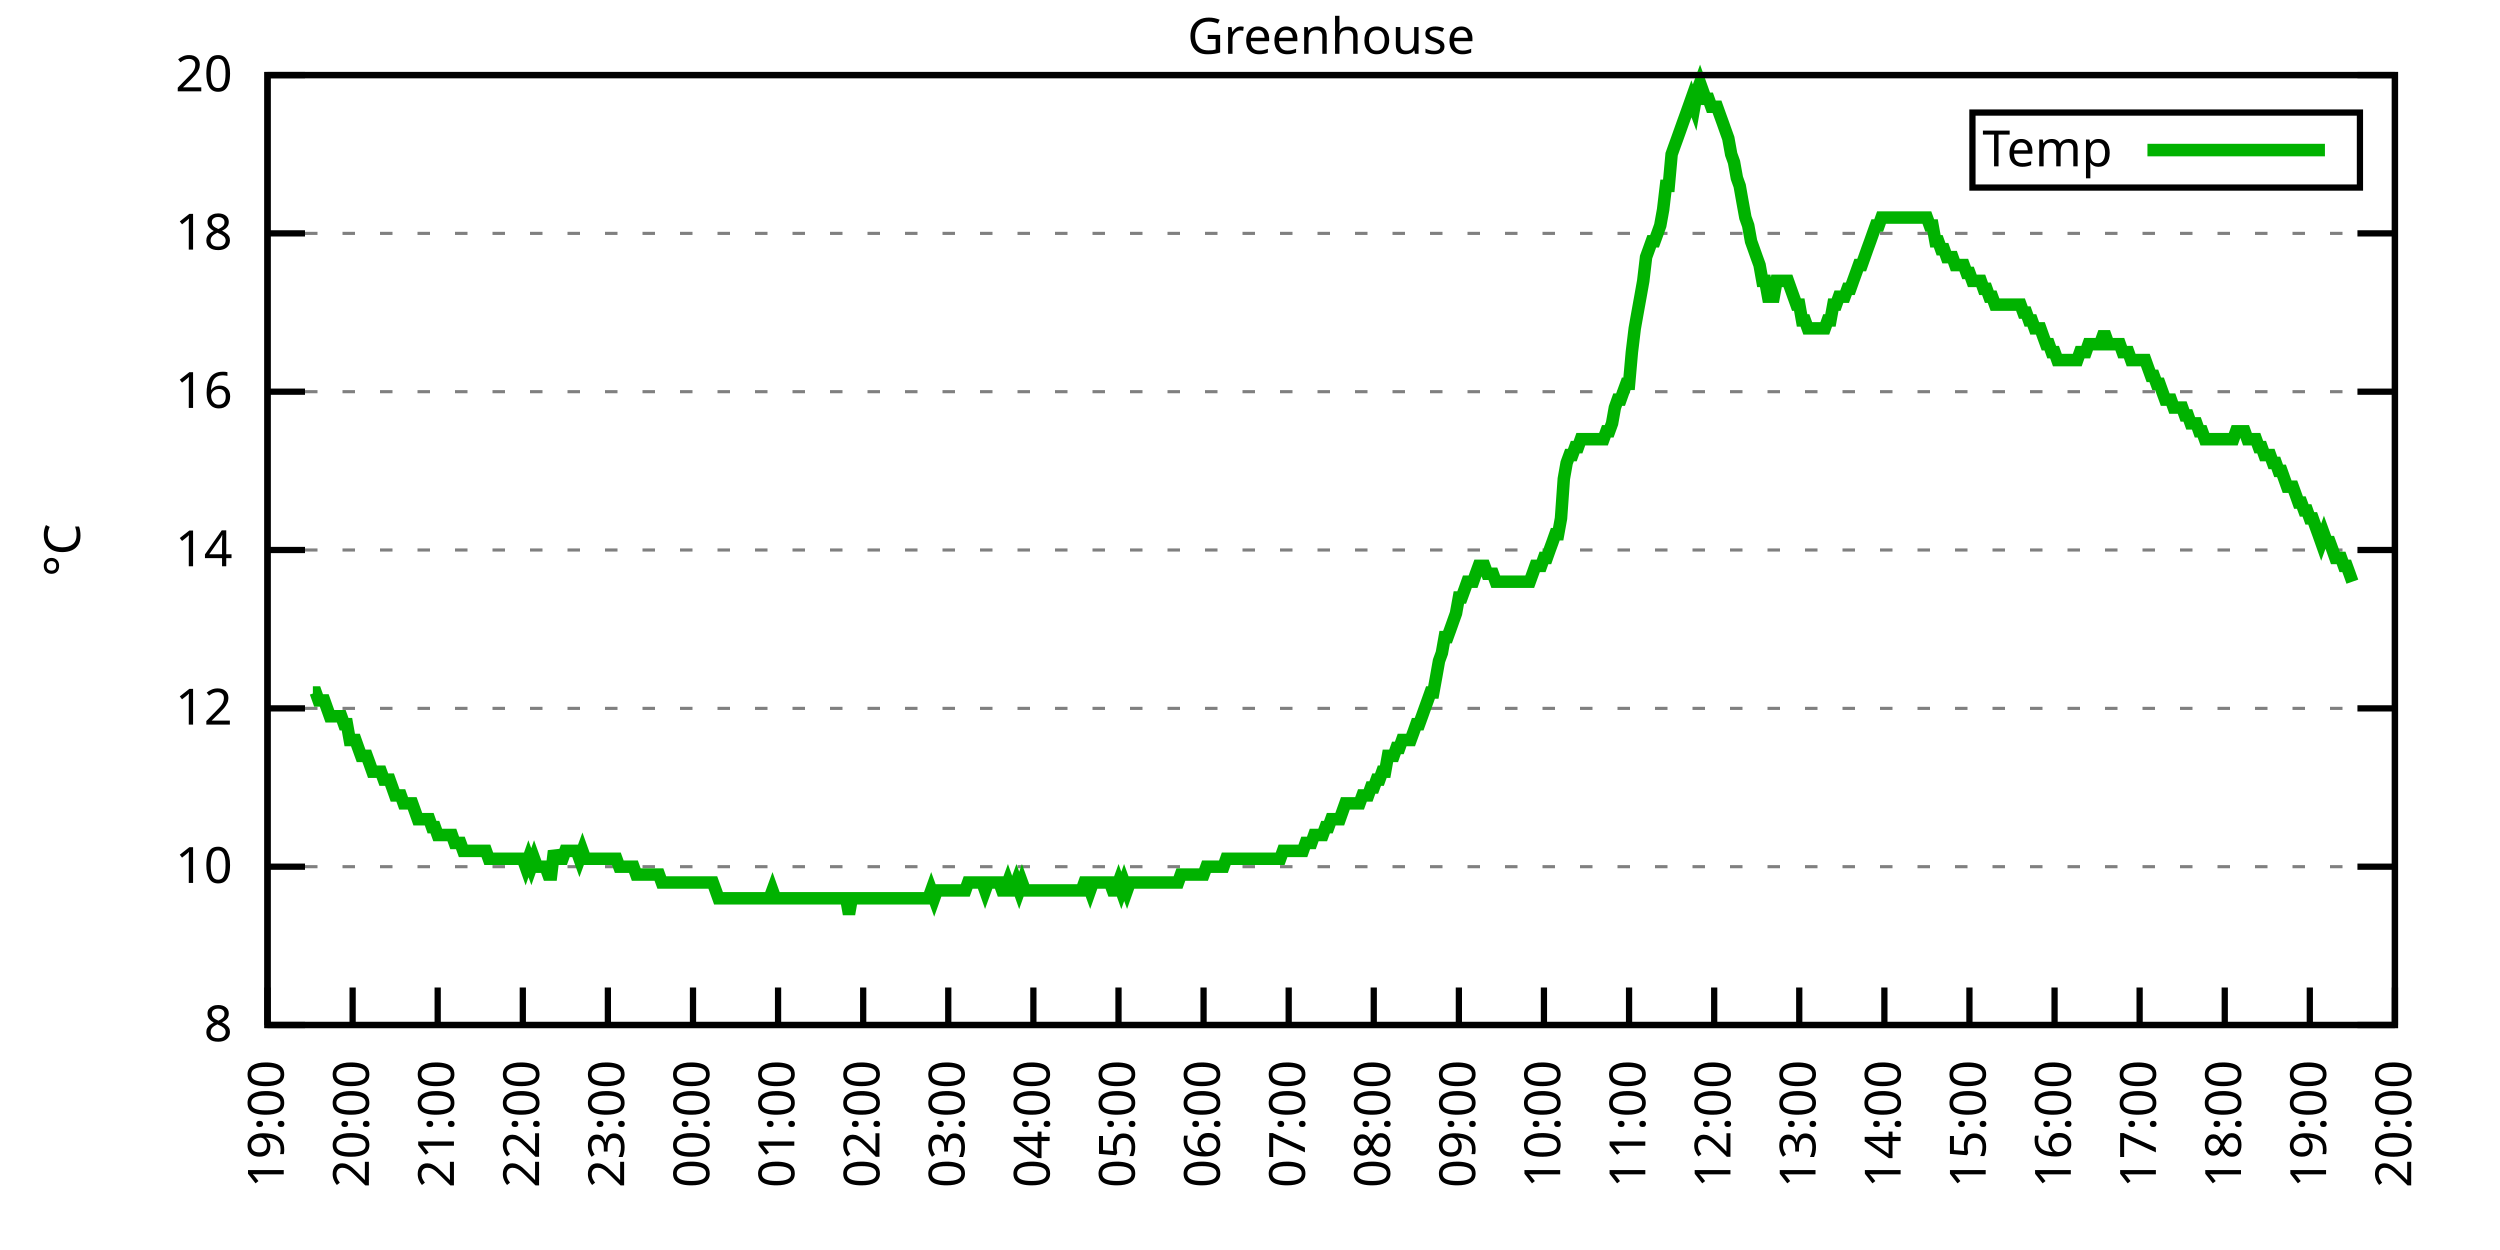
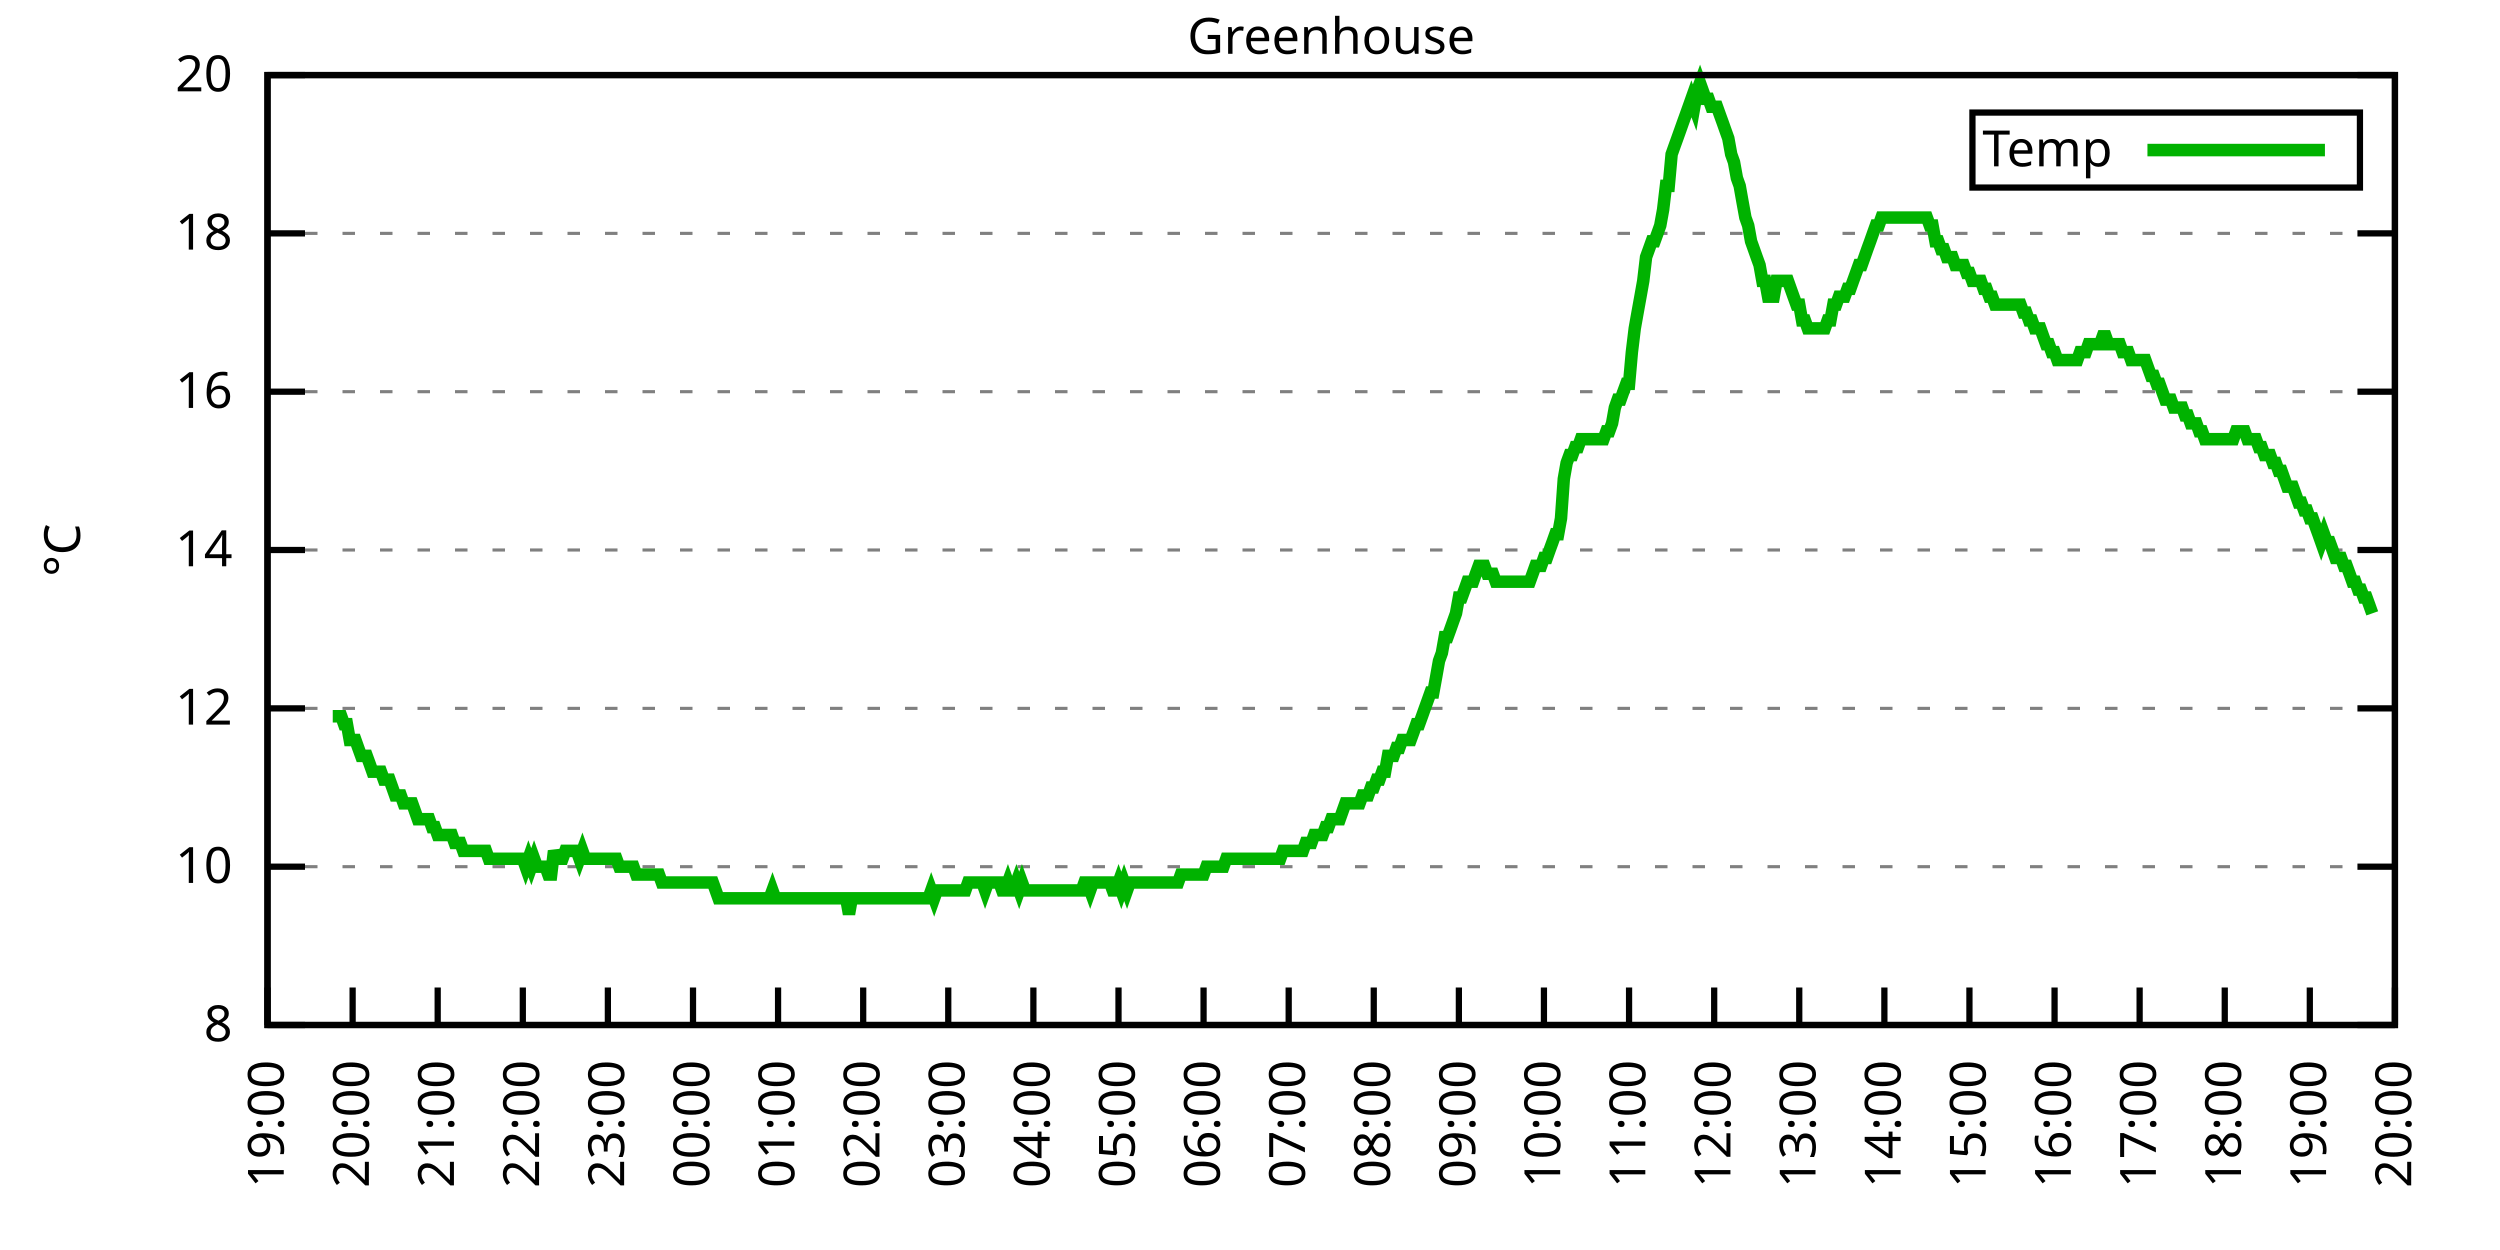
<svg xmlns="http://www.w3.org/2000/svg" xmlns:xlink="http://www.w3.org/1999/xlink" width="400" height="200" viewBox="0 0 400 200">
  <g id="gnuplot_canvas">
    <rect x="0" y="0" width="400" height="200" fill="none" />
    <defs>
      <circle id="gpDot" r="0.5" stroke-width="0.5" stroke="currentColor" />
      <path id="gpPt0" stroke-width="0.333" stroke="currentColor" d="M-1,0 h2 M0,-1 v2" />
      <path id="gpPt1" stroke-width="0.333" stroke="currentColor" d="M-1,-1 L1,1 M1,-1 L-1,1" />
      <path id="gpPt2" stroke-width="0.333" stroke="currentColor" d="M-1,0 L1,0 M0,-1 L0,1 M-1,-1 L1,1 M-1,1 L1,-1" />
      <rect id="gpPt3" stroke-width="0.333" stroke="currentColor" x="-1" y="-1" width="2" height="2" />
      <rect id="gpPt4" stroke-width="0.333" stroke="currentColor" fill="currentColor" x="-1" y="-1" width="2" height="2" />
      <circle id="gpPt5" stroke-width="0.333" stroke="currentColor" cx="0" cy="0" r="1" />
      <use xlink:href="#gpPt5" id="gpPt6" fill="currentColor" stroke="none" />
      <path id="gpPt7" stroke-width="0.333" stroke="currentColor" d="M0,-1.33 L-1.33,0.67 L1.33,0.67 z" />
      <use xlink:href="#gpPt7" id="gpPt8" fill="currentColor" stroke="none" />
      <use xlink:href="#gpPt7" id="gpPt9" stroke="currentColor" transform="rotate(180)" />
      <use xlink:href="#gpPt9" id="gpPt10" fill="currentColor" stroke="none" />
      <use xlink:href="#gpPt3" id="gpPt11" stroke="currentColor" transform="rotate(45)" />
      <use xlink:href="#gpPt11" id="gpPt12" fill="currentColor" stroke="none" />
      <path id="gpPt13" stroke-width="0.333" stroke="currentColor" d="M0,1.330 L1.265,0.411 L0.782,-1.067 L-0.782,-1.076 L-1.265,0.411 z" />
      <use xlink:href="#gpPt13" id="gpPt14" fill="currentColor" stroke="none" />
      <filter id="textbox" filterUnits="objectBoundingBox" x="0" y="0" height="1" width="1">
        <feFlood flood-color="white" flood-opacity="1" result="bgnd" />
        <feComposite in="SourceGraphic" in2="bgnd" operator="atop" />
      </filter>
      <filter id="greybox" filterUnits="objectBoundingBox" x="0" y="0" height="1" width="1">
        <feFlood flood-color="lightgrey" flood-opacity="1" result="grey" />
        <feComposite in="SourceGraphic" in2="grey" operator="atop" />
      </filter>
    </defs>
    <g fill="none" color="white" stroke="currentColor" stroke-width="1.00" stroke-linecap="butt" stroke-linejoin="miter">
</g>
    <g fill="none" color="black" stroke="currentColor" stroke-width="1.00" stroke-linecap="butt" stroke-linejoin="miter">
      <g stroke="none" shape-rendering="crispEdges">
        <polygon fill="rgb(255, 255, 255)" points="42.80,164.00 383.18,164.00 383.18,12.02 42.80,12.02 " />
      </g>
    </g>
    <g fill="none" color="black" stroke="currentColor" stroke-width="1.00" stroke-linecap="butt" stroke-linejoin="miter">
</g>
    <g fill="none" color="black" stroke="black" stroke-width="0.50" stroke-linecap="butt" stroke-linejoin="miter">
</g>
    <g fill="none" color="gray" stroke="currentColor" stroke-width="0.50" stroke-linecap="butt" stroke-linejoin="miter">
      <path stroke="gray" stroke-dasharray="2,4" class="gridline" d="M42.80,164.00 L383.19,164.00  " />
    </g>
    <g fill="none" color="gray" stroke="gray" stroke-width="1.00" stroke-linecap="butt" stroke-linejoin="miter">
</g>
    <g fill="none" color="black" stroke="currentColor" stroke-width="1.00" stroke-linecap="butt" stroke-linejoin="miter">
      <path stroke="black" d="M42.80,164.00 L48.80,164.00 M383.19,164.00 L377.19,164.00  " />
      <g transform="translate(37.20,166.60)" stroke="none" fill="black" font-family="Sans" font-size="8.00" text-anchor="end">
        <text>
          <tspan font-family="Sans"> 8</tspan>
        </text>
      </g>
    </g>
    <g fill="none" color="black" stroke="currentColor" stroke-width="1.00" stroke-linecap="butt" stroke-linejoin="miter">
</g>
    <g fill="none" color="black" stroke="black" stroke-width="0.50" stroke-linecap="butt" stroke-linejoin="miter">
</g>
    <g fill="none" color="gray" stroke="currentColor" stroke-width="0.50" stroke-linecap="butt" stroke-linejoin="miter">
      <path stroke="gray" stroke-dasharray="2,4" class="gridline" d="M42.80,138.67 L383.19,138.67  " />
    </g>
    <g fill="none" color="gray" stroke="gray" stroke-width="1.00" stroke-linecap="butt" stroke-linejoin="miter">
</g>
    <g fill="none" color="black" stroke="currentColor" stroke-width="1.00" stroke-linecap="butt" stroke-linejoin="miter">
      <path stroke="black" d="M42.80,138.67 L48.80,138.67 M383.19,138.67 L377.19,138.67  " />
      <g transform="translate(37.20,141.27)" stroke="none" fill="black" font-family="Sans" font-size="8.00" text-anchor="end">
        <text>
          <tspan font-family="Sans"> 10</tspan>
        </text>
      </g>
    </g>
    <g fill="none" color="black" stroke="currentColor" stroke-width="1.00" stroke-linecap="butt" stroke-linejoin="miter">
</g>
    <g fill="none" color="black" stroke="black" stroke-width="0.50" stroke-linecap="butt" stroke-linejoin="miter">
</g>
    <g fill="none" color="gray" stroke="currentColor" stroke-width="0.50" stroke-linecap="butt" stroke-linejoin="miter">
      <path stroke="gray" stroke-dasharray="2,4" class="gridline" d="M42.80,113.34 L383.19,113.34  " />
    </g>
    <g fill="none" color="gray" stroke="gray" stroke-width="1.00" stroke-linecap="butt" stroke-linejoin="miter">
</g>
    <g fill="none" color="black" stroke="currentColor" stroke-width="1.00" stroke-linecap="butt" stroke-linejoin="miter">
      <path stroke="black" d="M42.80,113.34 L48.80,113.34 M383.19,113.34 L377.19,113.34  " />
      <g transform="translate(37.20,115.94)" stroke="none" fill="black" font-family="Sans" font-size="8.00" text-anchor="end">
        <text>
          <tspan font-family="Sans"> 12</tspan>
        </text>
      </g>
    </g>
    <g fill="none" color="black" stroke="currentColor" stroke-width="1.00" stroke-linecap="butt" stroke-linejoin="miter">
</g>
    <g fill="none" color="black" stroke="black" stroke-width="0.50" stroke-linecap="butt" stroke-linejoin="miter">
</g>
    <g fill="none" color="gray" stroke="currentColor" stroke-width="0.50" stroke-linecap="butt" stroke-linejoin="miter">
      <path stroke="gray" stroke-dasharray="2,4" class="gridline" d="M42.80,88.00 L383.19,88.00  " />
    </g>
    <g fill="none" color="gray" stroke="gray" stroke-width="1.00" stroke-linecap="butt" stroke-linejoin="miter">
</g>
    <g fill="none" color="black" stroke="currentColor" stroke-width="1.00" stroke-linecap="butt" stroke-linejoin="miter">
      <path stroke="black" d="M42.80,88.00 L48.80,88.00 M383.19,88.00 L377.19,88.00  " />
      <g transform="translate(37.20,90.60)" stroke="none" fill="black" font-family="Sans" font-size="8.00" text-anchor="end">
        <text>
          <tspan font-family="Sans"> 14</tspan>
        </text>
      </g>
    </g>
    <g fill="none" color="black" stroke="currentColor" stroke-width="1.00" stroke-linecap="butt" stroke-linejoin="miter">
</g>
    <g fill="none" color="black" stroke="black" stroke-width="0.50" stroke-linecap="butt" stroke-linejoin="miter">
</g>
    <g fill="none" color="gray" stroke="currentColor" stroke-width="0.50" stroke-linecap="butt" stroke-linejoin="miter">
      <path stroke="gray" stroke-dasharray="2,4" class="gridline" d="M42.80,62.67 L383.19,62.67  " />
    </g>
    <g fill="none" color="gray" stroke="gray" stroke-width="1.00" stroke-linecap="butt" stroke-linejoin="miter">
</g>
    <g fill="none" color="black" stroke="currentColor" stroke-width="1.00" stroke-linecap="butt" stroke-linejoin="miter">
      <path stroke="black" d="M42.80,62.67 L48.80,62.67 M383.19,62.67 L377.19,62.67  " />
      <g transform="translate(37.20,65.27)" stroke="none" fill="black" font-family="Sans" font-size="8.00" text-anchor="end">
        <text>
          <tspan font-family="Sans"> 16</tspan>
        </text>
      </g>
    </g>
    <g fill="none" color="black" stroke="currentColor" stroke-width="1.00" stroke-linecap="butt" stroke-linejoin="miter">
</g>
    <g fill="none" color="black" stroke="black" stroke-width="0.50" stroke-linecap="butt" stroke-linejoin="miter">
</g>
    <g fill="none" color="gray" stroke="currentColor" stroke-width="0.50" stroke-linecap="butt" stroke-linejoin="miter">
      <path stroke="gray" stroke-dasharray="2,4" class="gridline" d="M42.80,37.34 L383.19,37.34  " />
    </g>
    <g fill="none" color="gray" stroke="gray" stroke-width="1.00" stroke-linecap="butt" stroke-linejoin="miter">
</g>
    <g fill="none" color="black" stroke="currentColor" stroke-width="1.00" stroke-linecap="butt" stroke-linejoin="miter">
      <path stroke="black" d="M42.80,37.34 L48.80,37.34 M383.19,37.34 L377.19,37.34  " />
      <g transform="translate(37.20,39.94)" stroke="none" fill="black" font-family="Sans" font-size="8.00" text-anchor="end">
        <text>
          <tspan font-family="Sans"> 18</tspan>
        </text>
      </g>
    </g>
    <g fill="none" color="black" stroke="currentColor" stroke-width="1.00" stroke-linecap="butt" stroke-linejoin="miter">
</g>
    <g fill="none" color="black" stroke="black" stroke-width="0.50" stroke-linecap="butt" stroke-linejoin="miter">
</g>
    <g fill="none" color="gray" stroke="currentColor" stroke-width="0.50" stroke-linecap="butt" stroke-linejoin="miter">
      <path stroke="gray" stroke-dasharray="2,4" class="gridline" d="M42.80,12.01 L383.19,12.01  " />
    </g>
    <g fill="none" color="gray" stroke="gray" stroke-width="1.00" stroke-linecap="butt" stroke-linejoin="miter">
</g>
    <g fill="none" color="black" stroke="currentColor" stroke-width="1.00" stroke-linecap="butt" stroke-linejoin="miter">
      <path stroke="black" d="M42.80,12.01 L48.80,12.01 M383.19,12.01 L377.19,12.01  " />
      <g transform="translate(37.20,14.61)" stroke="none" fill="black" font-family="Sans" font-size="8.00" text-anchor="end">
        <text>
          <tspan font-family="Sans"> 20</tspan>
        </text>
      </g>
    </g>
    <g fill="none" color="black" stroke="currentColor" stroke-width="1.00" stroke-linecap="butt" stroke-linejoin="miter">
      <path stroke="black" d="M42.80,164.00 L42.80,158.00  " />
      <g transform="translate(45.40,169.60) rotate(270.00)" stroke="none" fill="black" font-family="Sans" font-size="8.00" text-anchor="end">
        <text>
          <tspan font-family="Sans">19:00</tspan>
        </text>
      </g>
    </g>
    <g fill="none" color="black" stroke="currentColor" stroke-width="1.00" stroke-linecap="butt" stroke-linejoin="miter">
      <path stroke="black" d="M56.42,164.00 L56.42,158.00  " />
      <g transform="translate(59.02,169.60) rotate(270.00)" stroke="none" fill="black" font-family="Sans" font-size="8.00" text-anchor="end">
        <text>
          <tspan font-family="Sans">20:00</tspan>
        </text>
      </g>
    </g>
    <g fill="none" color="black" stroke="currentColor" stroke-width="1.00" stroke-linecap="butt" stroke-linejoin="miter">
      <path stroke="black" d="M70.03,164.00 L70.03,158.00  " />
      <g transform="translate(72.63,169.60) rotate(270.00)" stroke="none" fill="black" font-family="Sans" font-size="8.00" text-anchor="end">
        <text>
          <tspan font-family="Sans">21:00</tspan>
        </text>
      </g>
    </g>
    <g fill="none" color="black" stroke="currentColor" stroke-width="1.00" stroke-linecap="butt" stroke-linejoin="miter">
      <path stroke="black" d="M83.65,164.00 L83.65,158.00  " />
      <g transform="translate(86.25,169.60) rotate(270.00)" stroke="none" fill="black" font-family="Sans" font-size="8.00" text-anchor="end">
        <text>
          <tspan font-family="Sans">22:00</tspan>
        </text>
      </g>
    </g>
    <g fill="none" color="black" stroke="currentColor" stroke-width="1.00" stroke-linecap="butt" stroke-linejoin="miter">
      <path stroke="black" d="M97.26,164.00 L97.26,158.00  " />
      <g transform="translate(99.86,169.60) rotate(270.00)" stroke="none" fill="black" font-family="Sans" font-size="8.00" text-anchor="end">
        <text>
          <tspan font-family="Sans">23:00</tspan>
        </text>
      </g>
    </g>
    <g fill="none" color="black" stroke="currentColor" stroke-width="1.00" stroke-linecap="butt" stroke-linejoin="miter">
      <path stroke="black" d="M110.88,164.00 L110.88,158.00  " />
      <g transform="translate(113.48,169.60) rotate(270.00)" stroke="none" fill="black" font-family="Sans" font-size="8.00" text-anchor="end">
        <text>
          <tspan font-family="Sans">00:00</tspan>
        </text>
      </g>
    </g>
    <g fill="none" color="black" stroke="currentColor" stroke-width="1.00" stroke-linecap="butt" stroke-linejoin="miter">
      <path stroke="black" d="M124.49,164.00 L124.49,158.00  " />
      <g transform="translate(127.09,169.60) rotate(270.00)" stroke="none" fill="black" font-family="Sans" font-size="8.00" text-anchor="end">
        <text>
          <tspan font-family="Sans">01:00</tspan>
        </text>
      </g>
    </g>
    <g fill="none" color="black" stroke="currentColor" stroke-width="1.00" stroke-linecap="butt" stroke-linejoin="miter">
      <path stroke="black" d="M138.11,164.00 L138.11,158.00  " />
      <g transform="translate(140.71,169.60) rotate(270.00)" stroke="none" fill="black" font-family="Sans" font-size="8.00" text-anchor="end">
        <text>
          <tspan font-family="Sans">02:00</tspan>
        </text>
      </g>
    </g>
    <g fill="none" color="black" stroke="currentColor" stroke-width="1.00" stroke-linecap="butt" stroke-linejoin="miter">
      <path stroke="black" d="M151.72,164.00 L151.72,158.00  " />
      <g transform="translate(154.32,169.60) rotate(270.00)" stroke="none" fill="black" font-family="Sans" font-size="8.00" text-anchor="end">
        <text>
          <tspan font-family="Sans">03:00</tspan>
        </text>
      </g>
    </g>
    <g fill="none" color="black" stroke="currentColor" stroke-width="1.00" stroke-linecap="butt" stroke-linejoin="miter">
      <path stroke="black" d="M165.34,164.00 L165.34,158.00  " />
      <g transform="translate(167.94,169.60) rotate(270.00)" stroke="none" fill="black" font-family="Sans" font-size="8.00" text-anchor="end">
        <text>
          <tspan font-family="Sans">04:00</tspan>
        </text>
      </g>
    </g>
    <g fill="none" color="black" stroke="currentColor" stroke-width="1.00" stroke-linecap="butt" stroke-linejoin="miter">
      <path stroke="black" d="M178.96,164.00 L178.96,158.00  " />
      <g transform="translate(181.56,169.60) rotate(270.00)" stroke="none" fill="black" font-family="Sans" font-size="8.00" text-anchor="end">
        <text>
          <tspan font-family="Sans">05:00</tspan>
        </text>
      </g>
    </g>
    <g fill="none" color="black" stroke="currentColor" stroke-width="1.00" stroke-linecap="butt" stroke-linejoin="miter">
      <path stroke="black" d="M192.57,164.00 L192.57,158.00  " />
      <g transform="translate(195.17,169.60) rotate(270.00)" stroke="none" fill="black" font-family="Sans" font-size="8.00" text-anchor="end">
        <text>
          <tspan font-family="Sans">06:00</tspan>
        </text>
      </g>
    </g>
    <g fill="none" color="black" stroke="currentColor" stroke-width="1.00" stroke-linecap="butt" stroke-linejoin="miter">
      <path stroke="black" d="M206.19,164.00 L206.19,158.00  " />
      <g transform="translate(208.79,169.60) rotate(270.00)" stroke="none" fill="black" font-family="Sans" font-size="8.00" text-anchor="end">
        <text>
          <tspan font-family="Sans">07:00</tspan>
        </text>
      </g>
    </g>
    <g fill="none" color="black" stroke="currentColor" stroke-width="1.00" stroke-linecap="butt" stroke-linejoin="miter">
      <path stroke="black" d="M219.80,164.00 L219.80,158.00  " />
      <g transform="translate(222.40,169.60) rotate(270.00)" stroke="none" fill="black" font-family="Sans" font-size="8.00" text-anchor="end">
        <text>
          <tspan font-family="Sans">08:00</tspan>
        </text>
      </g>
    </g>
    <g fill="none" color="black" stroke="currentColor" stroke-width="1.00" stroke-linecap="butt" stroke-linejoin="miter">
      <path stroke="black" d="M233.42,164.00 L233.42,158.00  " />
      <g transform="translate(236.02,169.60) rotate(270.00)" stroke="none" fill="black" font-family="Sans" font-size="8.00" text-anchor="end">
        <text>
          <tspan font-family="Sans">09:00</tspan>
        </text>
      </g>
    </g>
    <g fill="none" color="black" stroke="currentColor" stroke-width="1.00" stroke-linecap="butt" stroke-linejoin="miter">
      <path stroke="black" d="M247.03,164.00 L247.03,158.00  " />
      <g transform="translate(249.63,169.60) rotate(270.00)" stroke="none" fill="black" font-family="Sans" font-size="8.00" text-anchor="end">
        <text>
          <tspan font-family="Sans">10:00</tspan>
        </text>
      </g>
    </g>
    <g fill="none" color="black" stroke="currentColor" stroke-width="1.00" stroke-linecap="butt" stroke-linejoin="miter">
      <path stroke="black" d="M260.65,164.00 L260.65,158.00  " />
      <g transform="translate(263.25,169.60) rotate(270.00)" stroke="none" fill="black" font-family="Sans" font-size="8.00" text-anchor="end">
        <text>
          <tspan font-family="Sans">11:00</tspan>
        </text>
      </g>
    </g>
    <g fill="none" color="black" stroke="currentColor" stroke-width="1.00" stroke-linecap="butt" stroke-linejoin="miter">
      <path stroke="black" d="M274.27,164.00 L274.27,158.00  " />
      <g transform="translate(276.87,169.60) rotate(270.00)" stroke="none" fill="black" font-family="Sans" font-size="8.00" text-anchor="end">
        <text>
          <tspan font-family="Sans">12:00</tspan>
        </text>
      </g>
    </g>
    <g fill="none" color="black" stroke="currentColor" stroke-width="1.00" stroke-linecap="butt" stroke-linejoin="miter">
      <path stroke="black" d="M287.88,164.00 L287.88,158.00  " />
      <g transform="translate(290.48,169.60) rotate(270.00)" stroke="none" fill="black" font-family="Sans" font-size="8.00" text-anchor="end">
        <text>
          <tspan font-family="Sans">13:00</tspan>
        </text>
      </g>
    </g>
    <g fill="none" color="black" stroke="currentColor" stroke-width="1.00" stroke-linecap="butt" stroke-linejoin="miter">
      <path stroke="black" d="M301.50,164.00 L301.50,158.00  " />
      <g transform="translate(304.10,169.60) rotate(270.00)" stroke="none" fill="black" font-family="Sans" font-size="8.00" text-anchor="end">
        <text>
          <tspan font-family="Sans">14:00</tspan>
        </text>
      </g>
    </g>
    <g fill="none" color="black" stroke="currentColor" stroke-width="1.00" stroke-linecap="butt" stroke-linejoin="miter">
      <path stroke="black" d="M315.11,164.00 L315.11,158.00  " />
      <g transform="translate(317.71,169.60) rotate(270.00)" stroke="none" fill="black" font-family="Sans" font-size="8.00" text-anchor="end">
        <text>
          <tspan font-family="Sans">15:00</tspan>
        </text>
      </g>
    </g>
    <g fill="none" color="black" stroke="currentColor" stroke-width="1.00" stroke-linecap="butt" stroke-linejoin="miter">
      <path stroke="black" d="M328.73,164.00 L328.73,158.00  " />
      <g transform="translate(331.33,169.60) rotate(270.00)" stroke="none" fill="black" font-family="Sans" font-size="8.00" text-anchor="end">
        <text>
          <tspan font-family="Sans">16:00</tspan>
        </text>
      </g>
    </g>
    <g fill="none" color="black" stroke="currentColor" stroke-width="1.00" stroke-linecap="butt" stroke-linejoin="miter">
      <path stroke="black" d="M342.34,164.00 L342.34,158.00  " />
      <g transform="translate(344.94,169.60) rotate(270.00)" stroke="none" fill="black" font-family="Sans" font-size="8.00" text-anchor="end">
        <text>
          <tspan font-family="Sans">17:00</tspan>
        </text>
      </g>
    </g>
    <g fill="none" color="black" stroke="currentColor" stroke-width="1.00" stroke-linecap="butt" stroke-linejoin="miter">
      <path stroke="black" d="M355.96,164.00 L355.96,158.00  " />
      <g transform="translate(358.56,169.60) rotate(270.00)" stroke="none" fill="black" font-family="Sans" font-size="8.00" text-anchor="end">
        <text>
          <tspan font-family="Sans">18:00</tspan>
        </text>
      </g>
    </g>
    <g fill="none" color="black" stroke="currentColor" stroke-width="1.00" stroke-linecap="butt" stroke-linejoin="miter">
      <path stroke="black" d="M369.57,164.00 L369.57,158.00  " />
      <g transform="translate(372.17,169.60) rotate(270.00)" stroke="none" fill="black" font-family="Sans" font-size="8.00" text-anchor="end">
        <text>
          <tspan font-family="Sans">19:00</tspan>
        </text>
      </g>
    </g>
    <g fill="none" color="black" stroke="currentColor" stroke-width="1.00" stroke-linecap="butt" stroke-linejoin="miter">
      <path stroke="black" d="M383.19,164.00 L383.19,158.00  " />
      <g transform="translate(385.79,169.60) rotate(270.00)" stroke="none" fill="black" font-family="Sans" font-size="8.00" text-anchor="end">
        <text>
          <tspan font-family="Sans">20:00</tspan>
        </text>
      </g>
    </g>
    <g fill="none" color="black" stroke="currentColor" stroke-width="1.00" stroke-linecap="butt" stroke-linejoin="miter">
</g>
    <g fill="none" color="black" stroke="currentColor" stroke-width="1.00" stroke-linecap="butt" stroke-linejoin="miter">
      <path stroke="black" d="M42.80,12.01 L42.80,164.00 L383.19,164.00 L383.19,12.01 L42.80,12.01 Z  " />
    </g>
    <g fill="none" color="black" stroke="currentColor" stroke-width="1.00" stroke-linecap="butt" stroke-linejoin="miter">
</g>
    <g fill="none" color="black" stroke="currentColor" stroke-width="1.00" stroke-linecap="butt" stroke-linejoin="miter">
      <path stroke="black" d="M315.59,30.01 L315.59,18.01 L377.59,18.01 L377.59,30.01 L315.59,30.01 Z  " />
    </g>
    <g id="Greenhouse_plot_1">
      <g fill="none" color="white" stroke="black" stroke-width="2.00" stroke-linecap="butt" stroke-linejoin="miter">
</g>
      <g fill="none" color="black" stroke="currentColor" stroke-width="2.00" stroke-linecap="butt" stroke-linejoin="miter">
        <g transform="translate(337.99,26.61)" stroke="none" fill="black" font-family="Sans" font-size="8.00" text-anchor="end">
          <text>
            <tspan font-family="Sans">Temp</tspan>
          </text>
        </g>
      </g>
      <g fill="none" color="black" stroke="currentColor" stroke-width="2.00" stroke-linecap="butt" stroke-linejoin="miter">
-         <path stroke="rgb(  0, 178,   0)" d="M343.59,24.01 L371.99,24.01 M50.06,110.80 L50.52,110.80 L50.97,112.07 L51.42,112.07 L51.88,112.07 L52.33,113.34   L52.78,114.60 L53.24,114.60 L53.69,114.60 L54.15,114.60 L54.60,114.60 L55.05,115.87 L55.51,115.87 L55.96,118.40   L56.42,118.40 L56.87,118.40 L57.32,119.67 L57.78,120.94 L58.23,120.94 L58.68,120.94 L59.14,122.20 L59.59,123.47   L60.05,123.47 L60.50,123.47 L60.95,123.47 L61.41,124.74 L61.86,124.74 L62.32,124.74 L62.77,126.00 L63.22,127.27   L63.68,127.27 L64.13,127.27 L64.58,128.54 L65.04,128.54 L65.49,128.54 L65.95,128.54 L66.40,129.80 L66.85,131.07   L67.31,131.07 L67.76,131.07 L68.22,131.07 L68.67,131.07 L69.12,132.34 L69.58,132.34 L70.03,133.60 L70.49,133.60   L70.94,133.60 L71.39,133.60 L71.85,133.60 L72.30,133.60 L72.75,134.87 L73.21,134.87 L73.66,134.87 L74.12,136.14   L74.57,136.14 L75.02,136.14 L75.48,136.14 L75.93,136.14 L76.39,136.14 L76.84,136.14 L77.29,136.14 L77.75,136.14   L78.20,137.40 L78.65,137.40 L79.11,137.40 L79.56,137.40 L80.02,137.40 L80.47,137.40 L80.92,137.40 L81.38,137.40   L81.83,137.40 L82.29,137.40 L82.74,137.40 L83.19,137.40 L83.65,137.40 L84.10,138.67 L84.55,137.40 L85.01,138.67   L85.46,137.40 L85.92,138.67 L86.37,138.67 L86.82,138.67 L87.28,138.67 L87.73,139.93 L88.19,139.93 L88.64,136.14   L89.09,137.40 L89.55,137.40 L90.00,137.40 L90.45,136.14 L90.91,136.14 L91.36,136.14 L91.82,136.14 L92.27,136.14   L92.72,137.40 L93.18,136.14 L93.63,137.40 L94.09,137.40 L94.54,137.40 L94.99,137.40 L95.45,137.40 L95.90,137.40   L96.35,137.40 L96.81,137.40 L97.26,137.40 L97.72,137.40 L98.17,137.40 L98.62,137.40 L99.08,138.67 L99.53,138.67   L99.99,138.67 L100.44,138.67 L100.89,138.67 L101.35,138.67 L101.80,139.93 L102.25,139.93 L102.71,139.93 L103.16,139.93   L103.62,139.93 L104.07,139.93 L104.52,139.93 L104.98,139.93 L105.43,139.93 L105.89,141.20 L106.34,141.20 L106.79,141.20   L107.25,141.20 L107.70,141.20 L108.15,141.20 L108.61,141.20 L109.06,141.20 L109.52,141.20 L109.97,141.20 L110.42,141.20   L110.88,141.20 L111.33,141.20 L111.79,141.20 L112.24,141.20 L112.69,141.20 L113.15,141.20 L113.60,141.20 L114.05,141.20   L114.51,142.47 L114.96,143.73 L115.42,143.73 L115.87,143.73 L116.32,143.73 L116.78,143.73 L117.23,143.73 L117.69,143.73   L118.14,143.73 L118.59,143.73 L119.05,143.73 L119.50,143.73 L119.96,143.73 L120.41,143.73 L120.86,143.73 L121.32,143.73   L121.77,143.73 L122.22,143.73 L122.68,143.73 L123.13,143.73 L123.59,142.47 L124.04,143.73 L124.49,143.73 L124.95,143.73   L125.40,143.73 L125.86,143.73 L126.31,143.73 L126.76,143.73 L127.22,143.73 L127.67,143.73 L128.12,143.73 L128.58,143.73   L129.03,143.73 L129.49,143.73 L129.94,143.73 L130.39,143.73 L130.85,143.73 L131.30,143.73 L131.76,143.73 L132.21,143.73   L132.66,143.73 L133.12,143.73 L133.57,143.73 L134.02,143.73 L134.48,143.73 L134.93,143.73 L135.39,143.73 L135.84,146.27   L136.29,143.73 L136.75,143.73 L137.20,143.73 L137.66,143.73 L138.11,143.73 L138.56,143.73 L139.02,143.73 L139.47,143.73   L139.92,143.73 L140.38,143.73 L140.83,143.73 L141.29,143.73 L141.74,143.73 L142.19,143.73 L142.65,143.73 L143.10,143.73   L143.56,143.73 L144.01,143.73 L144.46,143.73 L144.92,143.73 L145.37,143.73 L145.82,143.73 L146.28,143.73 L146.73,143.73   L147.19,143.73 L147.64,143.73 L148.09,143.73 L148.55,143.73 L149.00,142.47 L149.46,143.73 L149.91,142.47 L150.36,142.47   L150.82,142.47 L151.27,142.47 L151.72,142.47 L152.18,142.47 L152.63,142.47 L153.09,142.47 L153.54,142.47 L153.99,142.47   L154.45,142.47 L154.90,141.20 L155.36,141.20 L155.81,141.20 L156.26,141.20 L156.72,141.20 L157.17,141.20 L157.62,142.47   L158.08,141.20 L158.53,141.20 L158.99,141.20 L159.44,141.20 L159.89,141.20 L160.35,142.47 L160.80,142.47 L161.26,141.20   L161.71,142.47 L162.16,142.47 L162.62,141.20 L163.07,142.47 L163.52,141.20 L163.98,142.47 L164.43,142.47 L164.89,142.47   L165.34,142.47 L165.79,142.47 L166.25,142.47 L166.70,142.47 L167.16,142.47 L167.61,142.47 L168.06,142.47 L168.52,142.47   L168.97,142.47 L169.43,142.47 L169.88,142.47 L170.33,142.47 L170.79,142.47 L171.24,142.47 L171.69,142.47 L172.15,142.47   L172.60,142.47 L173.06,142.47 L173.51,141.20 L173.96,141.20 L174.42,142.47 L174.87,141.20 L175.33,141.20 L175.78,141.20   L176.23,141.20 L176.69,141.20 L177.14,141.20 L177.59,141.20 L178.05,142.47 L178.50,142.47 L178.96,141.20 L179.41,142.47   L179.86,141.20 L180.32,142.47 L180.77,141.20 L181.23,141.20 L181.68,141.20 L182.13,141.20 L182.59,141.20 L183.04,141.20   L183.49,141.20 L183.95,141.20 L184.40,141.20 L184.86,141.20 L185.31,141.20 L185.76,141.20 L186.22,141.20 L186.67,141.20   L187.13,141.20 L187.58,141.20 L188.03,141.20 L188.49,141.20 L188.94,139.93 L189.39,139.93 L189.85,139.93 L190.30,139.93   L190.76,139.93 L191.21,139.93 L191.66,139.93 L192.12,139.93 L192.57,139.93 L193.03,138.67 L193.48,138.67 L193.93,138.67   L194.39,138.67 L194.84,138.67 L195.29,138.67 L195.75,138.67 L196.20,137.40 L196.66,137.40 L197.11,137.40 L197.56,137.40   L198.02,137.40 L198.47,137.40 L198.93,137.40 L199.38,137.40 L199.83,137.40 L200.29,137.40 L200.74,137.40 L201.19,137.40   L201.65,137.40 L202.10,137.40 L202.56,137.40 L203.01,137.40 L203.46,137.40 L203.92,137.40 L204.37,137.40 L204.83,137.40   L205.28,136.14 L205.73,136.14 L206.19,136.14 L206.64,136.14 L207.09,136.14 L207.55,136.14 L208.00,136.14 L208.46,136.14   L208.91,134.87 L209.36,134.87 L209.82,134.87 L210.27,133.60 L210.73,133.60 L211.18,133.60 L211.63,133.60 L212.09,132.34   L212.54,132.34 L213.00,131.07 L213.45,131.07 L213.90,131.07 L214.36,131.07 L214.81,129.80 L215.26,128.54 L215.72,128.54   L216.17,128.54 L216.63,128.54 L217.08,128.54 L217.53,128.54 L217.99,127.27 L218.44,127.27 L218.90,127.27 L219.35,126.00   L219.80,126.00 L220.26,124.74 L220.71,124.74 L221.16,123.47 L221.62,123.47 L222.07,120.94 L222.53,120.94 L222.98,120.94   L223.43,119.67 L223.89,119.67 L224.34,118.40 L224.80,118.40 L225.25,118.40 L225.70,118.40 L226.16,117.14 L226.61,115.87   L227.06,115.87 L227.52,114.60 L227.97,113.34 L228.43,112.07 L228.88,110.80 L229.33,110.80 L229.79,108.27 L230.24,105.74   L230.70,104.47 L231.15,101.94 L231.60,101.94 L232.06,100.67 L232.51,99.40 L232.96,98.14 L233.42,95.60 L233.87,95.60   L234.33,94.34 L234.78,93.07 L235.23,93.07 L235.69,93.07 L236.14,91.80 L236.60,90.54 L237.05,90.54 L237.50,90.54   L237.96,91.80 L238.41,91.80 L238.86,91.80 L239.32,93.07 L239.77,93.07 L240.23,93.07 L240.68,93.07 L241.13,93.07   L241.59,93.07 L242.04,93.07 L242.50,93.07 L242.95,93.07 L243.40,93.07 L243.86,93.07 L244.31,93.07 L244.76,93.07   L245.22,91.80 L245.67,90.54 L246.13,90.54 L246.58,90.54 L247.03,89.27 L247.49,89.27 L247.94,88.00 L248.40,86.74   L248.85,85.47 L249.30,85.47 L249.76,82.94 L250.21,76.61 L250.66,74.07 L251.12,72.81 L251.57,72.81 L252.03,71.54   L252.48,71.54 L252.93,70.27 L253.39,70.27 L253.84,70.27 L254.30,70.27 L254.75,70.27 L255.20,70.27 L255.66,70.27   L256.11,70.27 L256.56,70.27 L257.02,69.01 L257.47,69.01 L257.93,67.74 L258.38,65.21 L258.83,63.94 L259.29,63.94   L259.74,62.67 L260.20,61.41 L260.65,61.41 L261.10,56.34 L261.56,52.54 L262.01,50.01 L262.47,47.47 L262.92,44.94   L263.37,41.14 L263.83,39.87 L264.28,38.61 L264.73,38.61 L265.19,37.34 L265.64,36.08 L266.10,33.54 L266.55,29.74   L267.00,29.74 L267.46,24.68 L267.91,23.41 L268.37,22.14 L268.82,20.88 L269.27,19.61 L269.73,18.34 L270.18,17.08   L270.63,15.81 L271.09,17.08 L271.54,14.54 L272.00,13.28 L272.45,14.54 L272.90,15.81 L273.36,15.81 L273.81,17.08   L274.27,17.08 L274.72,17.08 L275.17,18.34 L275.63,19.61 L276.08,20.88 L276.53,22.14 L276.99,24.68 L277.44,25.94   L277.90,28.48 L278.35,29.74 L278.80,32.28 L279.26,34.81 L279.71,36.08 L280.17,38.61 L280.62,39.87 L281.07,41.14   L281.53,42.41 L281.98,44.94 L282.43,44.94 L282.89,47.47 L283.34,47.47 L283.80,47.47 L284.25,44.94 L284.70,44.94   L285.16,44.94 L285.61,44.94 L286.07,44.94 L286.52,46.21 L286.97,47.47 L287.43,48.74 L287.88,48.74 L288.33,51.27   L288.79,51.27 L289.24,52.54 L289.70,52.54 L290.15,52.54 L290.60,52.54 L291.06,52.54 L291.51,52.54 L291.97,52.54   L292.42,51.27 L292.87,51.27 L293.33,48.74 L293.78,48.74 L294.23,47.47 L294.69,47.47 L295.14,47.47 L295.60,46.21   L296.05,46.21 L296.50,44.94 L296.96,43.67 L297.41,42.41 L297.87,42.41 L298.32,41.14 L298.77,39.87 L299.23,38.61   L299.68,37.34 L300.13,36.08 L300.59,36.08 L301.04,34.81 L301.50,34.81 L301.95,34.81 L302.40,34.81 L302.86,34.81   L303.31,34.81 L303.77,34.81 L304.22,34.81 L304.67,34.81 L305.13,34.81 L305.58,34.81 L306.03,34.81 L306.49,34.81   L306.94,34.81 L307.40,34.81 L307.85,34.81 L308.30,34.81 L308.76,36.08 L309.21,36.08 L309.67,38.61 L310.12,38.61   L310.57,39.87 L311.03,39.87 L311.48,41.14 L311.94,41.14 L312.39,41.14 L312.84,42.41 L313.30,42.41 L313.75,42.41   L314.20,42.41 L314.66,43.67 L315.11,43.67 L315.57,44.94 L316.02,44.94 L316.47,44.94 L316.93,44.94 L317.38,46.21   L317.84,46.21 L318.29,47.47 L318.74,47.47 L319.20,48.74 L319.65,48.74 L320.10,48.74 L320.56,48.74 L321.01,48.74   L321.47,48.74 L321.92,48.74 L322.37,48.74 L322.83,48.74 L323.28,48.74 L323.74,50.01 L324.19,50.01 L324.64,51.27   L325.10,51.27 L325.55,52.54 L326.00,52.54 L326.46,52.54 L326.91,53.81 L327.37,55.07 L327.82,55.07 L328.27,56.34   L328.73,56.34 L329.18,57.61 L329.64,57.61 L330.09,57.61 L330.54,57.61 L331.00,57.61 L331.45,57.61 L331.90,57.61   L332.36,57.61 L332.81,56.34 L333.27,56.34 L333.72,56.34 L334.17,55.07 L334.63,55.07 L335.08,55.07 L335.54,55.07   L335.99,55.07 L336.44,53.81 L336.90,53.81 L337.35,55.07 L337.80,55.07 L338.26,55.07 L338.71,55.07 L339.17,55.07   L339.62,56.34 L340.07,56.34 L340.53,56.34 L340.98,57.61 L341.44,57.61 L341.89,57.61 L342.34,57.61 L342.80,57.61   L343.25,57.61 L343.70,58.87 L344.16,60.14 L344.61,60.14 L345.07,61.41 L345.52,61.41 L345.97,62.67 L346.43,63.94   L346.88,63.94 L347.34,63.94 L347.79,65.21 L348.24,65.21 L348.70,65.21 L349.15,65.21 L349.60,66.47 L350.06,66.47   L350.51,67.74 L350.97,67.74 L351.42,67.74 L351.87,69.01 L352.33,69.01 L352.78,70.27 L353.24,70.27 L353.69,70.27   L354.14,70.27 L354.60,70.27 L355.05,70.27 L355.50,70.27 L355.96,70.27 L356.41,70.27 L356.87,70.27 L357.32,70.27   L357.77,69.01 L358.23,69.01 L358.68,69.01 L359.14,69.01 L359.59,70.27 L360.04,70.27 L360.50,70.27 L360.95,70.27   L361.41,71.54 L361.86,71.54 L362.31,72.81 L362.77,72.81 L363.22,72.81 L363.67,74.07 L364.13,74.07 L364.58,75.34   L365.04,75.34 L365.49,76.61 L365.94,77.87 L366.40,77.87 L366.85,77.87 L367.31,79.14 L367.76,80.41 L368.21,80.41   L368.67,81.67 L369.12,81.67 L369.57,82.94 L370.03,82.94 L370.48,84.21 L370.94,85.47 L371.39,86.74 L371.84,85.47   L372.30,86.74 L372.75,86.74 L373.21,88.00 L373.66,89.27 L374.11,89.27 L374.57,89.27 L375.02,90.54 L375.47,90.54   L375.93,91.80 L376.38,93.07  " />
+         <path stroke="rgb(  0, 178,   0)" d="M343.59,24.01 L371.99,24.01 M53.24,114.60 L53.69,114.60 L54.15,114.60 L54.60,114.60 L55.05,115.87 L55.51,115.87   L55.96,118.40 L56.42,118.40 L56.87,118.40 L57.32,119.67 L57.78,120.94 L58.23,120.94 L58.68,120.94 L59.14,122.20   L59.59,123.47 L60.05,123.47 L60.50,123.47 L60.95,123.47 L61.41,124.74 L61.86,124.74 L62.32,124.74 L62.77,126.00   L63.22,127.27 L63.68,127.27 L64.13,127.27 L64.58,128.54 L65.04,128.54 L65.49,128.54 L65.95,128.54 L66.40,129.80   L66.85,131.07 L67.31,131.07 L67.76,131.07 L68.22,131.07 L68.67,131.07 L69.12,132.34 L69.58,132.34 L70.03,133.60   L70.49,133.60 L70.94,133.60 L71.39,133.60 L71.85,133.60 L72.30,133.60 L72.75,134.87 L73.21,134.87 L73.66,134.87   L74.12,136.14 L74.57,136.14 L75.02,136.14 L75.48,136.14 L75.93,136.14 L76.39,136.14 L76.84,136.14 L77.29,136.14   L77.75,136.14 L78.20,137.40 L78.65,137.40 L79.11,137.40 L79.56,137.40 L80.02,137.40 L80.47,137.40 L80.92,137.40   L81.38,137.40 L81.83,137.40 L82.29,137.40 L82.74,137.40 L83.19,137.40 L83.65,137.40 L84.10,138.67 L84.55,137.40   L85.01,138.67 L85.46,137.40 L85.92,138.67 L86.37,138.67 L86.82,138.67 L87.28,138.67 L87.73,139.93 L88.19,139.93   L88.64,136.14 L89.09,137.40 L89.55,137.40 L90.00,137.40 L90.45,136.14 L90.91,136.14 L91.36,136.14 L91.82,136.14   L92.27,136.14 L92.72,137.40 L93.18,136.14 L93.63,137.40 L94.09,137.40 L94.54,137.40 L94.99,137.40 L95.45,137.40   L95.90,137.40 L96.35,137.40 L96.81,137.40 L97.26,137.40 L97.72,137.40 L98.17,137.40 L98.62,137.40 L99.08,138.67   L99.53,138.67 L99.99,138.67 L100.44,138.67 L100.89,138.67 L101.35,138.67 L101.80,139.93 L102.25,139.93 L102.71,139.93   L103.16,139.93 L103.62,139.93 L104.07,139.93 L104.52,139.93 L104.98,139.93 L105.43,139.93 L105.89,141.20 L106.34,141.20   L106.79,141.20 L107.25,141.20 L107.70,141.20 L108.15,141.20 L108.61,141.20 L109.06,141.20 L109.52,141.20 L109.97,141.20   L110.42,141.20 L110.88,141.20 L111.33,141.20 L111.79,141.20 L112.24,141.20 L112.69,141.20 L113.15,141.20 L113.60,141.20   L114.05,141.20 L114.51,142.47 L114.96,143.73 L115.42,143.73 L115.87,143.73 L116.32,143.73 L116.78,143.73 L117.23,143.73   L117.69,143.73 L118.14,143.73 L118.59,143.73 L119.05,143.73 L119.50,143.73 L119.96,143.73 L120.41,143.73 L120.86,143.73   L121.32,143.73 L121.77,143.73 L122.22,143.73 L122.68,143.73 L123.13,143.73 L123.59,142.47 L124.04,143.73 L124.49,143.73   L124.95,143.73 L125.40,143.73 L125.86,143.73 L126.31,143.73 L126.76,143.73 L127.22,143.73 L127.67,143.73 L128.12,143.73   L128.58,143.73 L129.03,143.73 L129.49,143.73 L129.94,143.73 L130.39,143.73 L130.85,143.73 L131.30,143.73 L131.76,143.73   L132.21,143.73 L132.66,143.73 L133.12,143.73 L133.57,143.73 L134.02,143.73 L134.48,143.73 L134.93,143.73 L135.39,143.73   L135.84,146.27 L136.29,143.73 L136.75,143.73 L137.20,143.73 L137.66,143.73 L138.11,143.73 L138.56,143.73 L139.02,143.73   L139.47,143.73 L139.92,143.73 L140.38,143.73 L140.83,143.73 L141.29,143.73 L141.74,143.73 L142.19,143.73 L142.65,143.73   L143.10,143.73 L143.56,143.73 L144.01,143.73 L144.46,143.73 L144.92,143.73 L145.37,143.73 L145.82,143.73 L146.28,143.73   L146.73,143.73 L147.19,143.73 L147.64,143.73 L148.09,143.73 L148.55,143.73 L149.00,142.47 L149.46,143.73 L149.91,142.47   L150.36,142.47 L150.82,142.47 L151.27,142.47 L151.72,142.47 L152.18,142.47 L152.63,142.47 L153.09,142.47 L153.54,142.47   L153.99,142.47 L154.45,142.47 L154.90,141.20 L155.36,141.20 L155.81,141.20 L156.26,141.20 L156.72,141.20 L157.17,141.20   L157.62,142.47 L158.08,141.20 L158.53,141.20 L158.99,141.20 L159.44,141.20 L159.89,141.20 L160.35,142.47 L160.80,142.47   L161.26,141.20 L161.71,142.47 L162.16,142.47 L162.62,141.20 L163.07,142.47 L163.52,141.20 L163.98,142.47 L164.43,142.47   L164.89,142.47 L165.34,142.47 L165.79,142.47 L166.25,142.47 L166.70,142.47 L167.16,142.47 L167.61,142.47 L168.06,142.47   L168.52,142.47 L168.97,142.47 L169.43,142.47 L169.88,142.47 L170.33,142.47 L170.79,142.47 L171.24,142.47 L171.69,142.47   L172.15,142.47 L172.60,142.47 L173.06,142.47 L173.51,141.20 L173.96,141.20 L174.42,142.47 L174.87,141.20 L175.33,141.20   L175.78,141.20 L176.23,141.20 L176.69,141.20 L177.14,141.20 L177.59,141.20 L178.05,142.47 L178.50,142.47 L178.96,141.20   L179.41,142.47 L179.86,141.20 L180.32,142.47 L180.77,141.20 L181.23,141.20 L181.68,141.20 L182.13,141.20 L182.59,141.20   L183.04,141.20 L183.49,141.20 L183.95,141.20 L184.40,141.20 L184.86,141.20 L185.31,141.20 L185.76,141.20 L186.22,141.20   L186.67,141.20 L187.13,141.20 L187.58,141.20 L188.03,141.20 L188.49,141.20 L188.94,139.93 L189.39,139.93 L189.85,139.93   L190.30,139.93 L190.76,139.93 L191.21,139.93 L191.66,139.93 L192.12,139.93 L192.57,139.93 L193.03,138.67 L193.48,138.67   L193.93,138.67 L194.39,138.67 L194.84,138.67 L195.29,138.67 L195.75,138.67 L196.20,137.40 L196.66,137.40 L197.11,137.40   L197.56,137.40 L198.02,137.40 L198.47,137.40 L198.93,137.40 L199.38,137.40 L199.83,137.40 L200.29,137.40 L200.74,137.40   L201.19,137.40 L201.65,137.40 L202.10,137.40 L202.56,137.40 L203.01,137.40 L203.46,137.40 L203.92,137.40 L204.37,137.40   L204.83,137.40 L205.28,136.14 L205.73,136.14 L206.19,136.14 L206.64,136.14 L207.09,136.14 L207.55,136.14 L208.00,136.14   L208.46,136.14 L208.91,134.87 L209.36,134.87 L209.82,134.87 L210.27,133.60 L210.73,133.60 L211.18,133.60 L211.63,133.60   L212.09,132.34 L212.54,132.34 L213.00,131.07 L213.45,131.07 L213.90,131.07 L214.36,131.07 L214.81,129.80 L215.26,128.54   L215.72,128.54 L216.17,128.54 L216.63,128.54 L217.08,128.54 L217.53,128.54 L217.99,127.27 L218.44,127.27 L218.90,127.27   L219.35,126.00 L219.80,126.00 L220.26,124.74 L220.71,124.74 L221.16,123.47 L221.62,123.47 L222.07,120.94 L222.53,120.94   L222.98,120.94 L223.43,119.67 L223.89,119.67 L224.34,118.40 L224.80,118.40 L225.25,118.40 L225.70,118.40 L226.16,117.14   L226.61,115.87 L227.06,115.87 L227.52,114.60 L227.97,113.34 L228.43,112.07 L228.88,110.80 L229.33,110.80 L229.79,108.27   L230.24,105.74 L230.70,104.47 L231.15,101.94 L231.60,101.94 L232.06,100.67 L232.51,99.40 L232.96,98.14 L233.42,95.60   L233.87,95.60 L234.33,94.34 L234.78,93.07 L235.23,93.07 L235.69,93.07 L236.14,91.80 L236.60,90.54 L237.05,90.54   L237.50,90.54 L237.96,91.80 L238.41,91.80 L238.86,91.80 L239.32,93.07 L239.77,93.07 L240.23,93.07 L240.68,93.07   L241.13,93.07 L241.59,93.07 L242.04,93.07 L242.50,93.07 L242.95,93.07 L243.40,93.07 L243.86,93.07 L244.31,93.07   L244.76,93.07 L245.22,91.80 L245.67,90.54 L246.13,90.54 L246.58,90.54 L247.03,89.27 L247.49,89.27 L247.94,88.00   L248.40,86.74 L248.85,85.47 L249.30,85.47 L249.76,82.94 L250.21,76.61 L250.66,74.07 L251.12,72.81 L251.57,72.81   L252.03,71.54 L252.48,71.54 L252.93,70.27 L253.39,70.27 L253.84,70.27 L254.30,70.27 L254.75,70.27 L255.20,70.27   L255.66,70.27 L256.11,70.27 L256.56,70.27 L257.02,69.01 L257.47,69.01 L257.93,67.74 L258.38,65.21 L258.83,63.94   L259.29,63.94 L259.74,62.67 L260.20,61.41 L260.65,61.41 L261.10,56.34 L261.56,52.54 L262.01,50.01 L262.47,47.47   L262.92,44.94 L263.37,41.14 L263.83,39.87 L264.28,38.61 L264.73,38.61 L265.19,37.34 L265.64,36.08 L266.10,33.54   L266.55,29.74 L267.00,29.74 L267.46,24.68 L267.91,23.41 L268.37,22.14 L268.82,20.88 L269.27,19.61 L269.73,18.34   L270.18,17.08 L270.63,15.81 L271.09,17.08 L271.54,14.54 L272.00,13.28 L272.45,14.54 L272.90,15.81 L273.36,15.81   L273.81,17.08 L274.27,17.08 L274.72,17.08 L275.17,18.34 L275.63,19.61 L276.08,20.88 L276.53,22.14 L276.99,24.68   L277.44,25.94 L277.90,28.48 L278.35,29.74 L278.80,32.28 L279.26,34.81 L279.71,36.08 L280.17,38.61 L280.62,39.87   L281.07,41.14 L281.53,42.41 L281.98,44.94 L282.43,44.94 L282.89,47.47 L283.34,47.47 L283.80,47.47 L284.25,44.94   L284.70,44.94 L285.16,44.94 L285.61,44.94 L286.07,44.94 L286.52,46.21 L286.97,47.47 L287.43,48.74 L287.88,48.74   L288.33,51.27 L288.79,51.27 L289.24,52.54 L289.70,52.54 L290.15,52.54 L290.60,52.54 L291.06,52.54 L291.51,52.54   L291.97,52.54 L292.42,51.27 L292.87,51.27 L293.33,48.74 L293.78,48.74 L294.23,47.47 L294.69,47.47 L295.14,47.47   L295.60,46.21 L296.05,46.21 L296.50,44.94 L296.96,43.67 L297.41,42.41 L297.87,42.41 L298.32,41.14 L298.77,39.87   L299.23,38.61 L299.68,37.34 L300.13,36.08 L300.59,36.08 L301.04,34.81 L301.50,34.81 L301.95,34.81 L302.40,34.81   L302.86,34.81 L303.31,34.81 L303.77,34.81 L304.22,34.81 L304.67,34.81 L305.13,34.81 L305.58,34.81 L306.03,34.81   L306.49,34.81 L306.94,34.81 L307.40,34.81 L307.85,34.81 L308.30,34.81 L308.76,36.08 L309.21,36.08 L309.67,38.61   L310.12,38.61 L310.57,39.87 L311.03,39.87 L311.48,41.14 L311.94,41.14 L312.39,41.14 L312.84,42.41 L313.30,42.41   L313.75,42.41 L314.20,42.41 L314.66,43.67 L315.11,43.67 L315.57,44.94 L316.02,44.94 L316.47,44.94 L316.93,44.94   L317.38,46.21 L317.84,46.21 L318.29,47.47 L318.74,47.47 L319.20,48.74 L319.65,48.74 L320.10,48.74 L320.56,48.74   L321.01,48.74 L321.47,48.74 L321.92,48.74 L322.37,48.74 L322.83,48.74 L323.28,48.74 L323.74,50.01 L324.19,50.01   L324.64,51.27 L325.10,51.27 L325.55,52.54 L326.00,52.54 L326.46,52.54 L326.91,53.81 L327.37,55.07 L327.82,55.07   L328.27,56.34 L328.73,56.34 L329.18,57.61 L329.64,57.61 L330.09,57.61 L330.54,57.61 L331.00,57.61 L331.45,57.61   L331.90,57.61 L332.36,57.61 L332.81,56.34 L333.27,56.34 L333.72,56.34 L334.17,55.07 L334.63,55.07 L335.08,55.07   L335.54,55.07 L335.99,55.07 L336.44,53.81 L336.90,53.81 L337.35,55.07 L337.80,55.07 L338.26,55.07 L338.71,55.07   L339.17,55.07 L339.62,56.34 L340.07,56.34 L340.53,56.34 L340.98,57.61 L341.44,57.61 L341.89,57.61 L342.34,57.61   L342.80,57.61 L343.25,57.61 L343.70,58.87 L344.16,60.14 L344.61,60.14 L345.07,61.41 L345.52,61.41 L345.97,62.67   L346.43,63.94 L346.88,63.94 L347.34,63.94 L347.79,65.21 L348.24,65.21 L348.70,65.21 L349.15,65.21 L349.60,66.47   L350.06,66.47 L350.51,67.74 L350.97,67.74 L351.42,67.74 L351.87,69.01 L352.33,69.01 L352.78,70.27 L353.24,70.27   L353.69,70.27 L354.14,70.27 L354.60,70.27 L355.05,70.27 L355.50,70.27 L355.96,70.27 L356.41,70.27 L356.87,70.27   L357.32,70.27 L357.77,69.01 L358.23,69.01 L358.68,69.01 L359.14,69.01 L359.59,70.27 L360.04,70.27 L360.50,70.27   L360.95,70.27 L361.41,71.54 L361.86,71.54 L362.31,72.81 L362.77,72.81 L363.22,72.81 L363.67,74.07 L364.13,74.07   L364.58,75.34 L365.04,75.34 L365.49,76.61 L365.94,77.87 L366.40,77.87 L366.85,77.87 L367.31,79.14 L367.76,80.41   L368.21,80.41 L368.67,81.67 L369.12,81.67 L369.57,82.94 L370.03,82.94 L370.48,84.21 L370.94,85.47 L371.39,86.74   L371.84,85.47 L372.30,86.74 L372.75,86.74 L373.21,88.00 L373.66,89.27 L374.11,89.27 L374.57,89.27 L375.02,90.54   L375.47,90.54 L375.93,91.80 L376.38,93.07 L376.84,93.07 L377.29,94.34 L377.74,94.34 L378.20,95.60 L378.65,95.60   L379.11,96.87 L379.56,98.14  " />
      </g>
    </g>
    <g fill="none" color="black" stroke="currentColor" stroke-width="2.00" stroke-linecap="butt" stroke-linejoin="miter">
</g>
    <g fill="none" color="black" stroke="black" stroke-width="1.00" stroke-linecap="butt" stroke-linejoin="miter">
</g>
    <g fill="none" color="black" stroke="currentColor" stroke-width="1.00" stroke-linecap="butt" stroke-linejoin="miter">
      <path stroke="black" d="M42.80,12.01 L42.80,164.00 L383.19,164.00 L383.19,12.01 L42.80,12.01 Z  " />
      <g transform="translate(12.80,88.01) rotate(270.00)" stroke="none" fill="black" font-family="Sans" font-size="8.00" text-anchor="middle">
        <text>
          <tspan font-family="Sans">°C</tspan>
        </text>
      </g>
    </g>
    <g fill="none" color="black" stroke="currentColor" stroke-width="1.00" stroke-linecap="butt" stroke-linejoin="miter">
</g>
    <g fill="none" color="black" stroke="currentColor" stroke-width="1.00" stroke-linecap="butt" stroke-linejoin="miter">
      <g transform="translate(212.99,8.61)" stroke="none" fill="black" font-family="Sans" font-size="8.00" text-anchor="middle">
        <text>
          <tspan font-family="Sans">Greenhouse</tspan>
        </text>
      </g>
    </g>
    <g fill="none" color="black" stroke="currentColor" stroke-width="1.00" stroke-linecap="butt" stroke-linejoin="miter">
</g>
  </g>
</svg>
